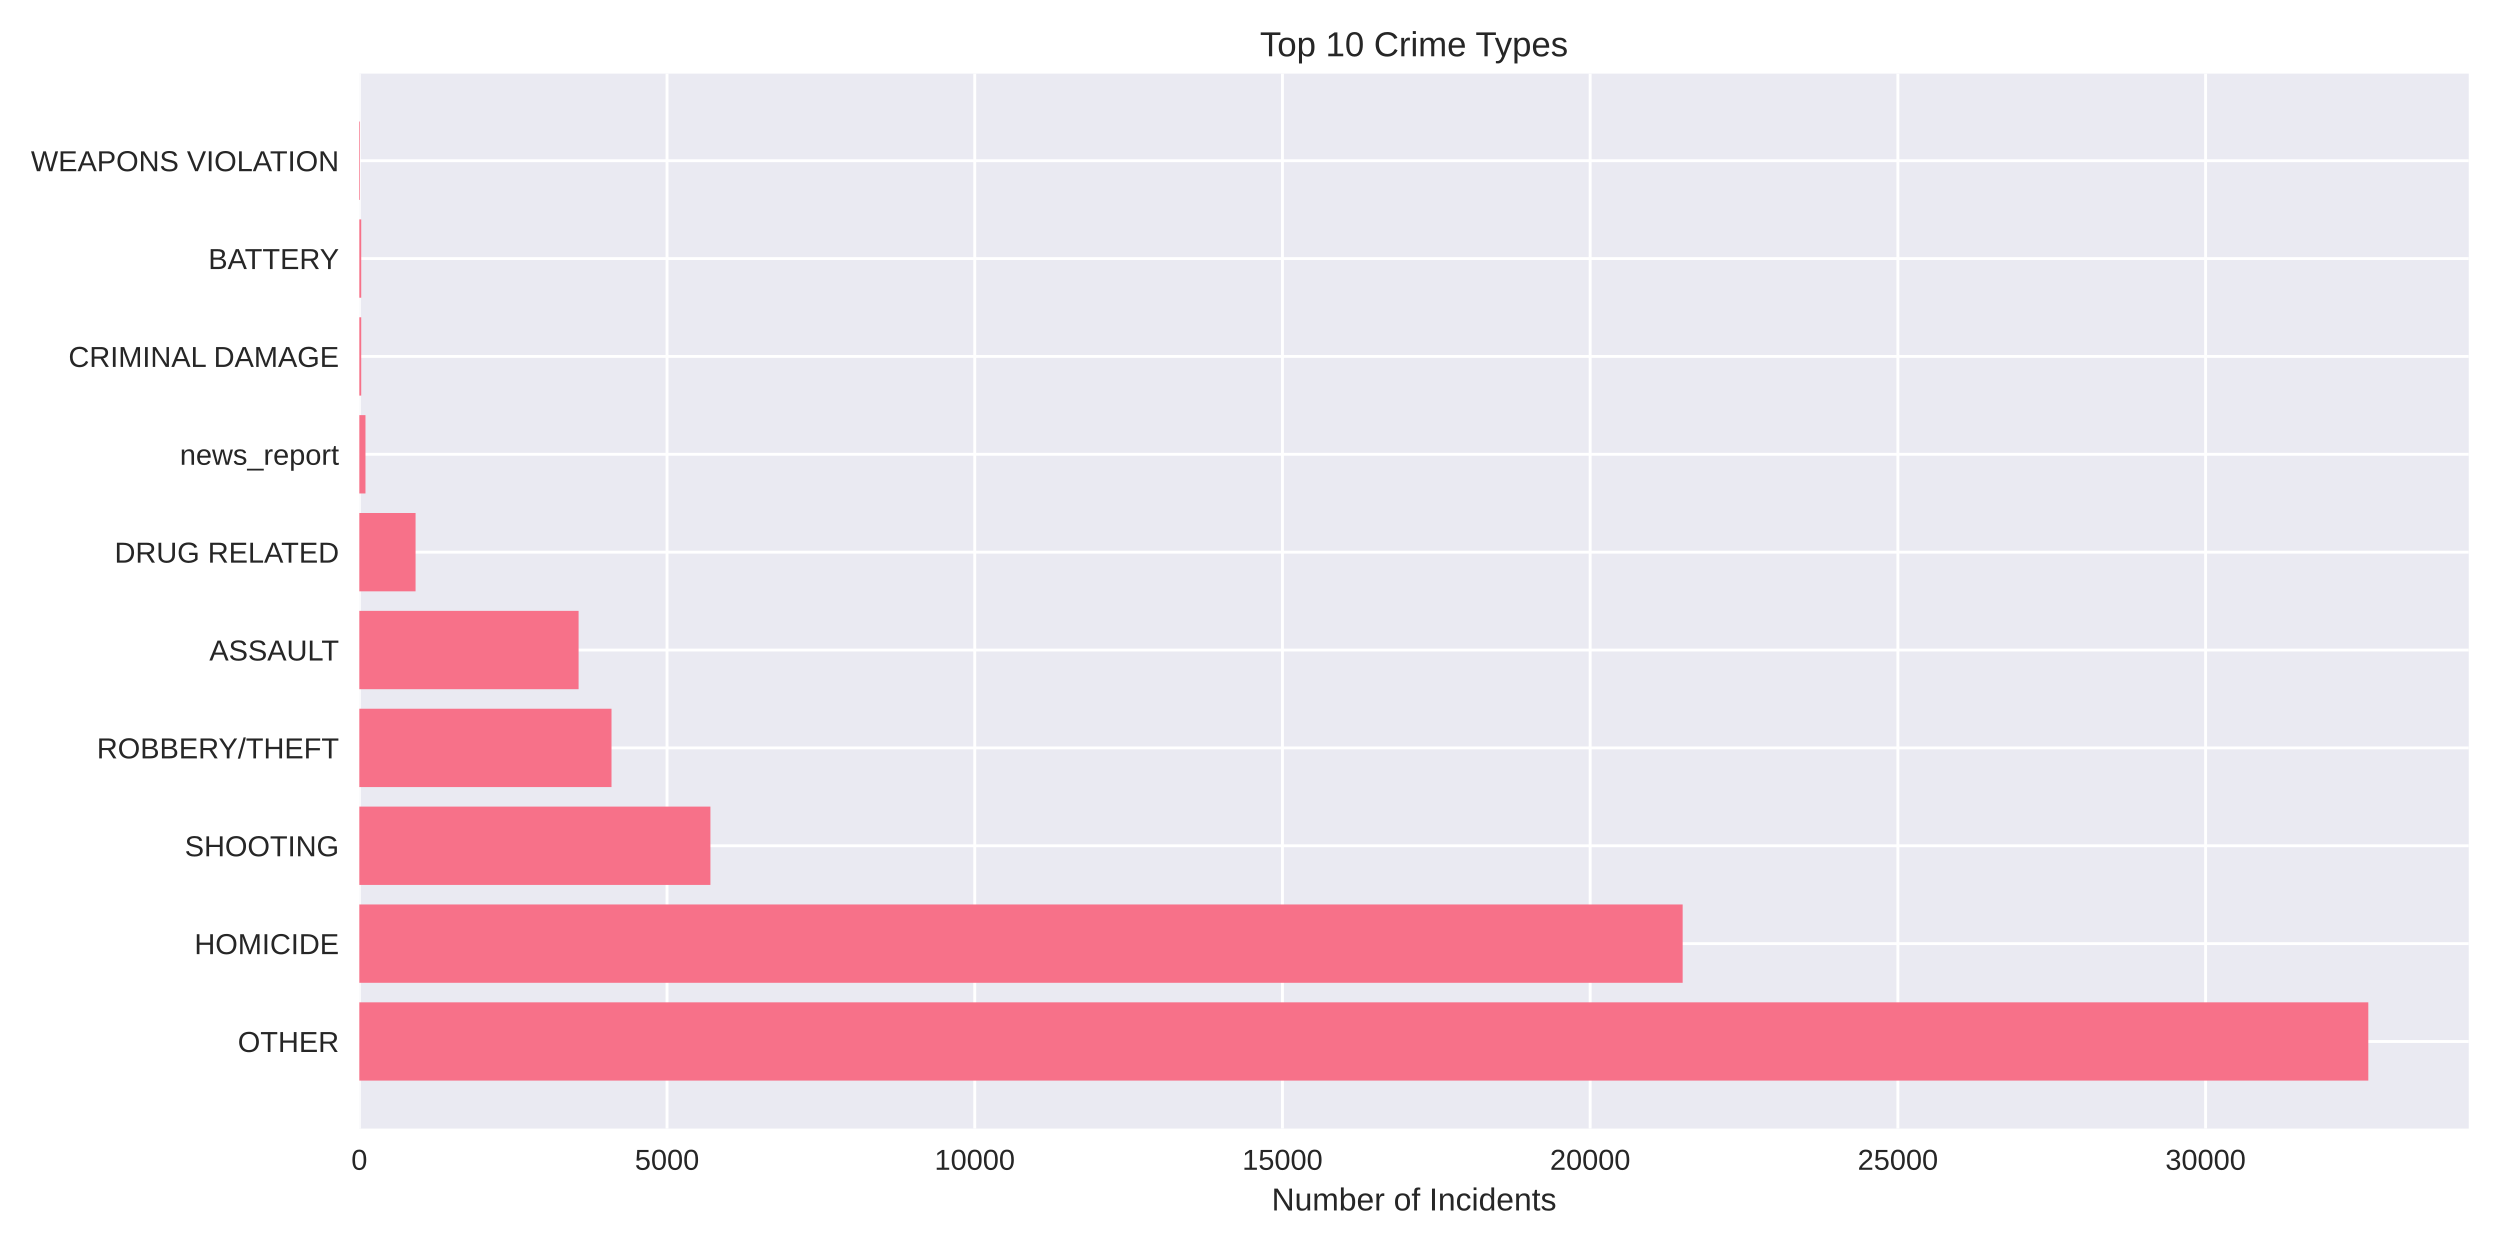
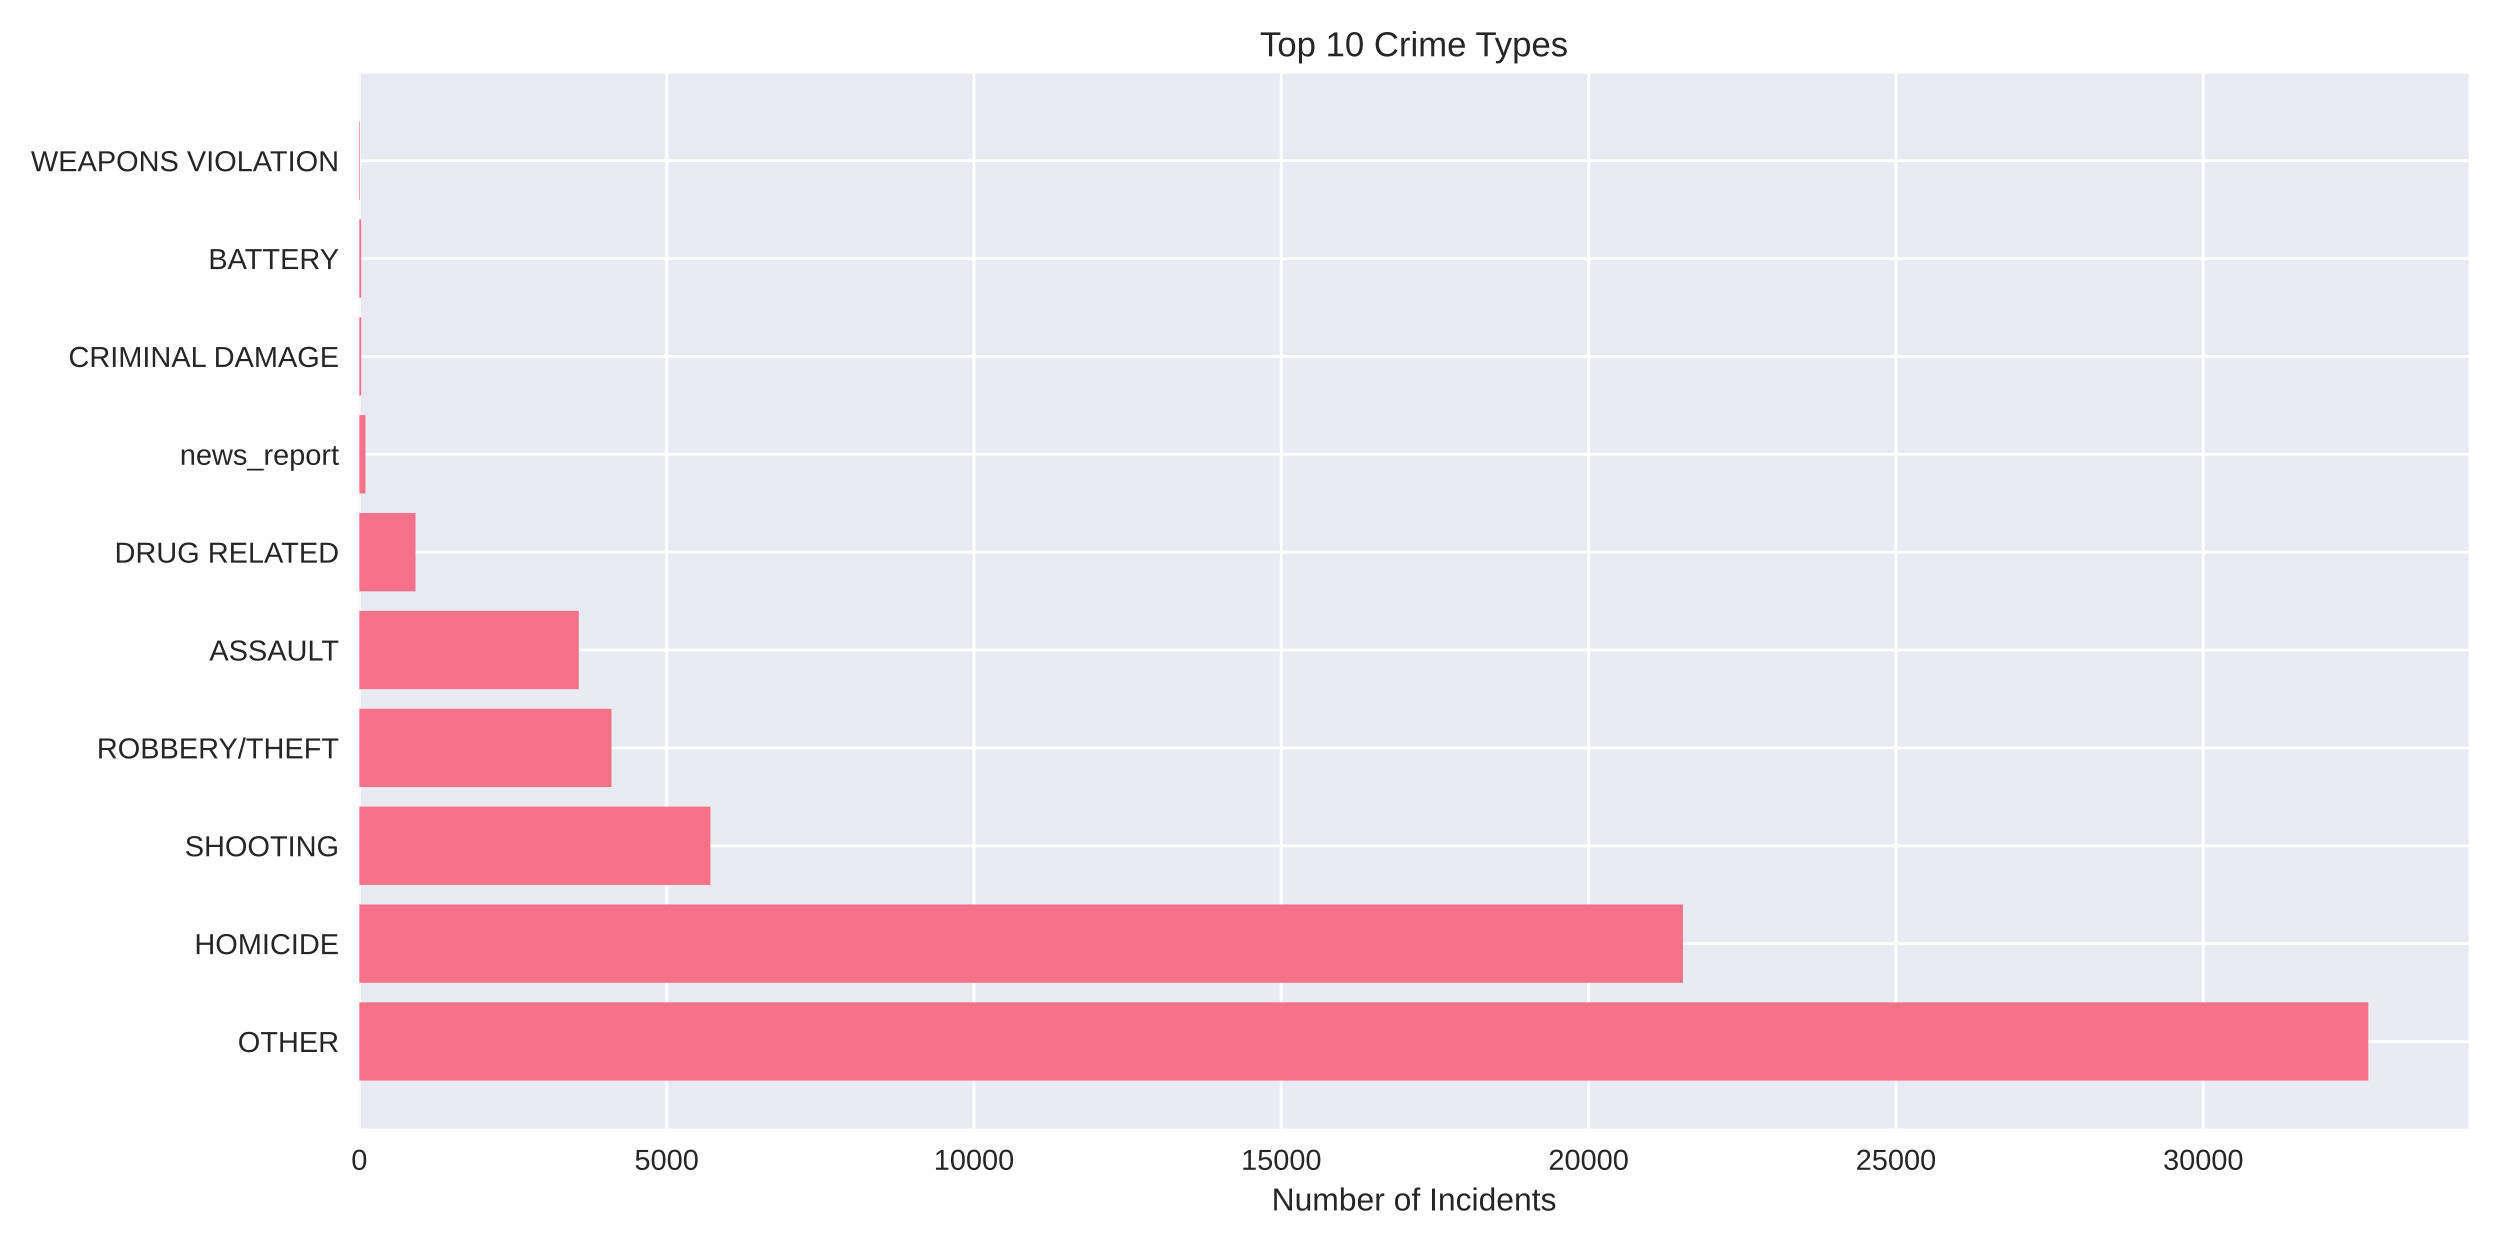
<svg xmlns="http://www.w3.org/2000/svg" width="864pt" height="432pt" viewBox="0 0 864 432" version="1.1">
  <defs>
    <style type="text/css">*{stroke-linejoin: round; stroke-linecap: butt}</style>
  </defs>
  <g id="figure_1">
    <g id="patch_1">
      <path d="M 0 432  L 864 432  L 864 0  L 0 0  z " style="fill: #ffffff" />
    </g>
    <g id="axes_1">
      <g id="patch_2">
        <path d="M 124.18 390.04  L 853.2 390.04  L 853.2 25.44  L 124.18 25.44  z " style="fill: #eaeaf2" />
      </g>
      <g id="matplotlib.axis_1">
        <g id="xtick_1">
          <g id="line2d_1">
-             <path d="M 124.18 390.04  L 124.18 25.44  " clip-path="url(#p38acf68ad7)" style="fill: none; stroke: #ffffff; stroke-linecap: round" />
+             <path d="M 124.18 390.04  L 124.18 25.44  " clip-path="url(#p41631bf40b)" style="fill: none; stroke: #ffffff; stroke-linecap: round" />
          </g>
          <g id="line2d_2" />
          <g id="text_1">
            <text style="fill: #262626; font: 10px 'Arial', 'Liberation Sans', 'DejaVu Sans', 'Bitstream Vera Sans', sans-serif; text-anchor: middle" x="124.18" y="404.287" transform="rotate(-0 124.18 404.2869)">0</text>
          </g>
        </g>
        <g id="xtick_2">
          <g id="line2d_3">
-             <path d="M 230.525 390.04  L 230.525 25.44  " clip-path="url(#p38acf68ad7)" style="fill: none; stroke: #ffffff; stroke-linecap: round" />
+             <path d="M 230.392 390.04  L 230.392 25.44  " clip-path="url(#p41631bf40b)" style="fill: none; stroke: #ffffff; stroke-linecap: round" />
          </g>
          <g id="line2d_4" />
          <g id="text_2">
-             <text style="fill: #262626; font: 10px 'Arial', 'Liberation Sans', 'DejaVu Sans', 'Bitstream Vera Sans', sans-serif; text-anchor: middle" x="230.525" y="404.287" transform="rotate(-0 230.5249 404.2869)">5000</text>
+             <text style="fill: #262626; font: 10px 'Arial', 'Liberation Sans', 'DejaVu Sans', 'Bitstream Vera Sans', sans-serif; text-anchor: middle" x="230.392" y="404.287" transform="rotate(-0 230.3915 404.2869)">5000</text>
          </g>
        </g>
        <g id="xtick_3">
          <g id="line2d_5">
-             <path d="M 336.87 390.04  L 336.87 25.44  " clip-path="url(#p38acf68ad7)" style="fill: none; stroke: #ffffff; stroke-linecap: round" />
+             <path d="M 336.603 390.04  L 336.603 25.44  " clip-path="url(#p41631bf40b)" style="fill: none; stroke: #ffffff; stroke-linecap: round" />
          </g>
          <g id="line2d_6" />
          <g id="text_3">
-             <text style="fill: #262626; font: 10px 'Arial', 'Liberation Sans', 'DejaVu Sans', 'Bitstream Vera Sans', sans-serif; text-anchor: middle" x="336.87" y="404.287" transform="rotate(-0 336.8699 404.2869)">10000</text>
+             <text style="fill: #262626; font: 10px 'Arial', 'Liberation Sans', 'DejaVu Sans', 'Bitstream Vera Sans', sans-serif; text-anchor: middle" x="336.603" y="404.287" transform="rotate(-0 336.6031 404.2869)">10000</text>
          </g>
        </g>
        <g id="xtick_4">
          <g id="line2d_7">
-             <path d="M 443.215 390.04  L 443.215 25.44  " clip-path="url(#p38acf68ad7)" style="fill: none; stroke: #ffffff; stroke-linecap: round" />
+             <path d="M 442.815 390.04  L 442.815 25.44  " clip-path="url(#p41631bf40b)" style="fill: none; stroke: #ffffff; stroke-linecap: round" />
          </g>
          <g id="line2d_8" />
          <g id="text_4">
-             <text style="fill: #262626; font: 10px 'Arial', 'Liberation Sans', 'DejaVu Sans', 'Bitstream Vera Sans', sans-serif; text-anchor: middle" x="443.215" y="404.287" transform="rotate(-0 443.2148 404.2869)">15000</text>
+             <text style="fill: #262626; font: 10px 'Arial', 'Liberation Sans', 'DejaVu Sans', 'Bitstream Vera Sans', sans-serif; text-anchor: middle" x="442.815" y="404.287" transform="rotate(-0 442.8146 404.2869)">15000</text>
          </g>
        </g>
        <g id="xtick_5">
          <g id="line2d_9">
-             <path d="M 549.56 390.04  L 549.56 25.44  " clip-path="url(#p38acf68ad7)" style="fill: none; stroke: #ffffff; stroke-linecap: round" />
+             <path d="M 549.026 390.04  L 549.026 25.44  " clip-path="url(#p41631bf40b)" style="fill: none; stroke: #ffffff; stroke-linecap: round" />
          </g>
          <g id="line2d_10" />
          <g id="text_5">
-             <text style="fill: #262626; font: 10px 'Arial', 'Liberation Sans', 'DejaVu Sans', 'Bitstream Vera Sans', sans-serif; text-anchor: middle" x="549.56" y="404.287" transform="rotate(-0 549.5597 404.2869)">20000</text>
+             <text style="fill: #262626; font: 10px 'Arial', 'Liberation Sans', 'DejaVu Sans', 'Bitstream Vera Sans', sans-serif; text-anchor: middle" x="549.026" y="404.287" transform="rotate(-0 549.0261 404.2869)">20000</text>
          </g>
        </g>
        <g id="xtick_6">
          <g id="line2d_11">
-             <path d="M 655.905 390.04  L 655.905 25.44  " clip-path="url(#p38acf68ad7)" style="fill: none; stroke: #ffffff; stroke-linecap: round" />
+             <path d="M 655.238 390.04  L 655.238 25.44  " clip-path="url(#p41631bf40b)" style="fill: none; stroke: #ffffff; stroke-linecap: round" />
          </g>
          <g id="line2d_12" />
          <g id="text_6">
-             <text style="fill: #262626; font: 10px 'Arial', 'Liberation Sans', 'DejaVu Sans', 'Bitstream Vera Sans', sans-serif; text-anchor: middle" x="655.905" y="404.287" transform="rotate(-0 655.9046 404.2869)">25000</text>
+             <text style="fill: #262626; font: 10px 'Arial', 'Liberation Sans', 'DejaVu Sans', 'Bitstream Vera Sans', sans-serif; text-anchor: middle" x="655.238" y="404.287" transform="rotate(-0 655.2376 404.2869)">25000</text>
          </g>
        </g>
        <g id="xtick_7">
          <g id="line2d_13">
-             <path d="M 762.25 390.04  L 762.25 25.44  " clip-path="url(#p38acf68ad7)" style="fill: none; stroke: #ffffff; stroke-linecap: round" />
+             <path d="M 761.449 390.04  L 761.449 25.44  " clip-path="url(#p41631bf40b)" style="fill: none; stroke: #ffffff; stroke-linecap: round" />
          </g>
          <g id="line2d_14" />
          <g id="text_7">
-             <text style="fill: #262626; font: 10px 'Arial', 'Liberation Sans', 'DejaVu Sans', 'Bitstream Vera Sans', sans-serif; text-anchor: middle" x="762.25" y="404.287" transform="rotate(-0 762.2496 404.2869)">30000</text>
+             <text style="fill: #262626; font: 10px 'Arial', 'Liberation Sans', 'DejaVu Sans', 'Bitstream Vera Sans', sans-serif; text-anchor: middle" x="761.449" y="404.287" transform="rotate(-0 761.4492 404.2869)">30000</text>
          </g>
        </g>
        <g id="text_8">
          <text style="fill: #262626; font: 11px 'Arial', 'Liberation Sans', 'DejaVu Sans', 'Bitstream Vera Sans', sans-serif; text-anchor: middle" x="488.69" y="418.333" transform="rotate(-0 488.69 418.3334)">Number of Incidents</text>
        </g>
      </g>
      <g id="matplotlib.axis_2">
        <g id="ytick_1">
          <g id="line2d_15">
-             <path d="M 124.18 359.939  L 853.2 359.939  " clip-path="url(#p38acf68ad7)" style="fill: none; stroke: #ffffff; stroke-linecap: round" />
+             <path d="M 124.18 359.939  L 853.2 359.939  " clip-path="url(#p41631bf40b)" style="fill: none; stroke: #ffffff; stroke-linecap: round" />
          </g>
          <g id="line2d_16" />
          <g id="text_9">
            <text style="fill: #262626; font: 10px 'Arial', 'Liberation Sans', 'DejaVu Sans', 'Bitstream Vera Sans', sans-serif; text-anchor: end" x="117.18" y="363.562" transform="rotate(-0 117.18 363.562)">OTHER</text>
          </g>
        </g>
        <g id="ytick_2">
          <g id="line2d_17">
-             <path d="M 124.18 326.117  L 853.2 326.117  " clip-path="url(#p38acf68ad7)" style="fill: none; stroke: #ffffff; stroke-linecap: round" />
+             <path d="M 124.18 326.117  L 853.2 326.117  " clip-path="url(#p41631bf40b)" style="fill: none; stroke: #ffffff; stroke-linecap: round" />
          </g>
          <g id="line2d_18" />
          <g id="text_10">
            <text style="fill: #262626; font: 10px 'Arial', 'Liberation Sans', 'DejaVu Sans', 'Bitstream Vera Sans', sans-serif; text-anchor: end" x="117.18" y="329.74" transform="rotate(-0 117.18 329.7401)">HOMICIDE</text>
          </g>
        </g>
        <g id="ytick_3">
          <g id="line2d_19">
-             <path d="M 124.18 292.295  L 853.2 292.295  " clip-path="url(#p38acf68ad7)" style="fill: none; stroke: #ffffff; stroke-linecap: round" />
+             <path d="M 124.18 292.295  L 853.2 292.295  " clip-path="url(#p41631bf40b)" style="fill: none; stroke: #ffffff; stroke-linecap: round" />
          </g>
          <g id="line2d_20" />
          <g id="text_11">
            <text style="fill: #262626; font: 10px 'Arial', 'Liberation Sans', 'DejaVu Sans', 'Bitstream Vera Sans', sans-serif; text-anchor: end" x="117.18" y="295.918" transform="rotate(-0 117.18 295.9182)">SHOOTING</text>
          </g>
        </g>
        <g id="ytick_4">
          <g id="line2d_21">
-             <path d="M 124.18 258.473  L 853.2 258.473  " clip-path="url(#p38acf68ad7)" style="fill: none; stroke: #ffffff; stroke-linecap: round" />
+             <path d="M 124.18 258.473  L 853.2 258.473  " clip-path="url(#p41631bf40b)" style="fill: none; stroke: #ffffff; stroke-linecap: round" />
          </g>
          <g id="line2d_22" />
          <g id="text_12">
            <text style="fill: #262626; font: 10px 'Arial', 'Liberation Sans', 'DejaVu Sans', 'Bitstream Vera Sans', sans-serif; text-anchor: end" x="117.18" y="262.096" transform="rotate(-0 117.18 262.0963)">ROBBERY/THEFT</text>
          </g>
        </g>
        <g id="ytick_5">
          <g id="line2d_23">
-             <path d="M 124.18 224.651  L 853.2 224.651  " clip-path="url(#p38acf68ad7)" style="fill: none; stroke: #ffffff; stroke-linecap: round" />
+             <path d="M 124.18 224.651  L 853.2 224.651  " clip-path="url(#p41631bf40b)" style="fill: none; stroke: #ffffff; stroke-linecap: round" />
          </g>
          <g id="line2d_24" />
          <g id="text_13">
            <text style="fill: #262626; font: 10px 'Arial', 'Liberation Sans', 'DejaVu Sans', 'Bitstream Vera Sans', sans-serif; text-anchor: end" x="117.18" y="228.274" transform="rotate(-0 117.18 228.2744)">ASSAULT</text>
          </g>
        </g>
        <g id="ytick_6">
          <g id="line2d_25">
-             <path d="M 124.18 190.829  L 853.2 190.829  " clip-path="url(#p38acf68ad7)" style="fill: none; stroke: #ffffff; stroke-linecap: round" />
+             <path d="M 124.18 190.829  L 853.2 190.829  " clip-path="url(#p41631bf40b)" style="fill: none; stroke: #ffffff; stroke-linecap: round" />
          </g>
          <g id="line2d_26" />
          <g id="text_14">
            <text style="fill: #262626; font: 10px 'Arial', 'Liberation Sans', 'DejaVu Sans', 'Bitstream Vera Sans', sans-serif; text-anchor: end" x="117.18" y="194.452" transform="rotate(-0 117.18 194.4525)">DRUG RELATED</text>
          </g>
        </g>
        <g id="ytick_7">
          <g id="line2d_27">
-             <path d="M 124.18 157.007  L 853.2 157.007  " clip-path="url(#p38acf68ad7)" style="fill: none; stroke: #ffffff; stroke-linecap: round" />
+             <path d="M 124.18 157.007  L 853.2 157.007  " clip-path="url(#p41631bf40b)" style="fill: none; stroke: #ffffff; stroke-linecap: round" />
          </g>
          <g id="line2d_28" />
          <g id="text_15">
            <text style="fill: #262626; font: 10px 'Arial', 'Liberation Sans', 'DejaVu Sans', 'Bitstream Vera Sans', sans-serif; text-anchor: end" x="117.18" y="160.631" transform="rotate(-0 117.18 160.6306)">news_report</text>
          </g>
        </g>
        <g id="ytick_8">
          <g id="line2d_29">
-             <path d="M 124.18 123.185  L 853.2 123.185  " clip-path="url(#p38acf68ad7)" style="fill: none; stroke: #ffffff; stroke-linecap: round" />
+             <path d="M 124.18 123.185  L 853.2 123.185  " clip-path="url(#p41631bf40b)" style="fill: none; stroke: #ffffff; stroke-linecap: round" />
          </g>
          <g id="line2d_30" />
          <g id="text_16">
            <text style="fill: #262626; font: 10px 'Arial', 'Liberation Sans', 'DejaVu Sans', 'Bitstream Vera Sans', sans-serif; text-anchor: end" x="117.18" y="126.809" transform="rotate(-0 117.18 126.8087)">CRIMINAL DAMAGE</text>
          </g>
        </g>
        <g id="ytick_9">
          <g id="line2d_31">
-             <path d="M 124.18 89.363  L 853.2 89.363  " clip-path="url(#p38acf68ad7)" style="fill: none; stroke: #ffffff; stroke-linecap: round" />
+             <path d="M 124.18 89.363  L 853.2 89.363  " clip-path="url(#p41631bf40b)" style="fill: none; stroke: #ffffff; stroke-linecap: round" />
          </g>
          <g id="line2d_32" />
          <g id="text_17">
            <text style="fill: #262626; font: 10px 'Arial', 'Liberation Sans', 'DejaVu Sans', 'Bitstream Vera Sans', sans-serif; text-anchor: end" x="117.18" y="92.987" transform="rotate(-0 117.18 92.98681)">BATTERY</text>
          </g>
        </g>
        <g id="ytick_10">
          <g id="line2d_33">
-             <path d="M 124.18 55.541  L 853.2 55.541  " clip-path="url(#p38acf68ad7)" style="fill: none; stroke: #ffffff; stroke-linecap: round" />
+             <path d="M 124.18 55.541  L 853.2 55.541  " clip-path="url(#p41631bf40b)" style="fill: none; stroke: #ffffff; stroke-linecap: round" />
          </g>
          <g id="line2d_34" />
          <g id="text_18">
            <text style="fill: #262626; font: 10px 'Arial', 'Liberation Sans', 'DejaVu Sans', 'Bitstream Vera Sans', sans-serif; text-anchor: end" x="117.18" y="59.165" transform="rotate(-0 117.18 59.16492)">WEAPONS VIOLATION</text>
          </g>
        </g>
      </g>
      <g id="patch_3">
-         <path d="M 124.18 373.467  L 818.485 373.467  L 818.485 346.41  L 124.18 346.41  z " clip-path="url(#p38acf68ad7)" style="fill: #f77189" />
+         <path d="M 124.18 373.467  L 818.485 373.467  L 818.485 346.41  L 124.18 346.41  z " clip-path="url(#p41631bf40b)" style="fill: #f77189" />
      </g>
      <g id="patch_4">
-         <path d="M 124.18 339.645  L 581.527 339.645  L 581.527 312.588  L 124.18 312.588  z " clip-path="url(#p38acf68ad7)" style="fill: #f77189" />
+         <path d="M 124.18 339.645  L 581.612 339.645  L 581.612 312.588  L 124.18 312.588  z " clip-path="url(#p41631bf40b)" style="fill: #f77189" />
      </g>
      <g id="patch_5">
-         <path d="M 124.18 305.823  L 245.52 305.823  L 245.52 278.766  L 124.18 278.766  z " clip-path="url(#p38acf68ad7)" style="fill: #f77189" />
+         <path d="M 124.18 305.823  L 245.516 305.823  L 245.516 278.766  L 124.18 278.766  z " clip-path="url(#p41631bf40b)" style="fill: #f77189" />
      </g>
      <g id="patch_6">
-         <path d="M 124.18 272.002  L 211.34 272.002  L 211.34 244.944  L 124.18 244.944  z " clip-path="url(#p38acf68ad7)" style="fill: #f77189" />
+         <path d="M 124.18 272.002  L 211.337 272.002  L 211.337 244.944  L 124.18 244.944  z " clip-path="url(#p41631bf40b)" style="fill: #f77189" />
      </g>
      <g id="patch_7">
-         <path d="M 124.18 238.18  L 199.961 238.18  L 199.961 211.122  L 124.18 211.122  z " clip-path="url(#p38acf68ad7)" style="fill: #f77189" />
+         <path d="M 124.18 238.18  L 200.015 238.18  L 200.015 211.122  L 124.18 211.122  z " clip-path="url(#p41631bf40b)" style="fill: #f77189" />
      </g>
      <g id="patch_8">
-         <path d="M 124.18 204.358  L 143.62 204.358  L 143.62 177.3  L 124.18 177.3  z " clip-path="url(#p38acf68ad7)" style="fill: #f77189" />
+         <path d="M 124.18 204.358  L 143.617 204.358  L 143.617 177.3  L 124.18 177.3  z " clip-path="url(#p41631bf40b)" style="fill: #f77189" />
      </g>
      <g id="patch_9">
-         <path d="M 124.18 170.536  L 126.307 170.536  L 126.307 143.478  L 124.18 143.478  z " clip-path="url(#p38acf68ad7)" style="fill: #f77189" />
+         <path d="M 124.18 170.536  L 126.304 170.536  L 126.304 143.478  L 124.18 143.478  z " clip-path="url(#p41631bf40b)" style="fill: #f77189" />
      </g>
      <g id="patch_10">
-         <path d="M 124.18 136.714  L 124.839 136.714  L 124.839 109.657  L 124.18 109.657  z " clip-path="url(#p38acf68ad7)" style="fill: #f77189" />
+         <path d="M 124.18 136.714  L 124.839 136.714  L 124.839 109.657  L 124.18 109.657  z " clip-path="url(#p41631bf40b)" style="fill: #f77189" />
      </g>
      <g id="patch_11">
-         <path d="M 124.18 102.892  L 124.839 102.892  L 124.839 75.835  L 124.18 75.835  z " clip-path="url(#p38acf68ad7)" style="fill: #f77189" />
+         <path d="M 124.18 102.892  L 124.839 102.892  L 124.839 75.835  L 124.18 75.835  z " clip-path="url(#p41631bf40b)" style="fill: #f77189" />
      </g>
      <g id="patch_12">
-         <path d="M 124.18 69.07  L 124.414 69.07  L 124.414 42.013  L 124.18 42.013  z " clip-path="url(#p38acf68ad7)" style="fill: #f77189" />
+         <path d="M 124.18 69.07  L 124.414 69.07  L 124.414 42.013  L 124.18 42.013  z " clip-path="url(#p41631bf40b)" style="fill: #f77189" />
      </g>
      <g id="patch_13">
        <path d="M 124.18 390.04  L 124.18 25.44  " style="fill: none" />
      </g>
      <g id="patch_14">
        <path d="M 853.2 390.04  L 853.2 25.44  " style="fill: none" />
      </g>
      <g id="patch_15">
        <path d="M 124.18 390.04  L 853.2 390.04  " style="fill: none" />
      </g>
      <g id="patch_16">
        <path d="M 124.18 25.44  L 853.2 25.44  " style="fill: none" />
      </g>
      <g id="text_19">
        <text style="fill: #262626; font: 12px 'Arial', 'Liberation Sans', 'DejaVu Sans', 'Bitstream Vera Sans', sans-serif; text-anchor: middle" x="488.69" y="19.44" transform="rotate(-0 488.69 19.44)">Top 10 Crime Types</text>
      </g>
    </g>
  </g>
  <defs>
-     <clipPath id="p38acf68ad7">
+     <clipPath id="p41631bf40b">
      <rect x="124.18" y="25.44" width="729.02" height="364.6" />
    </clipPath>
  </defs>
</svg>
